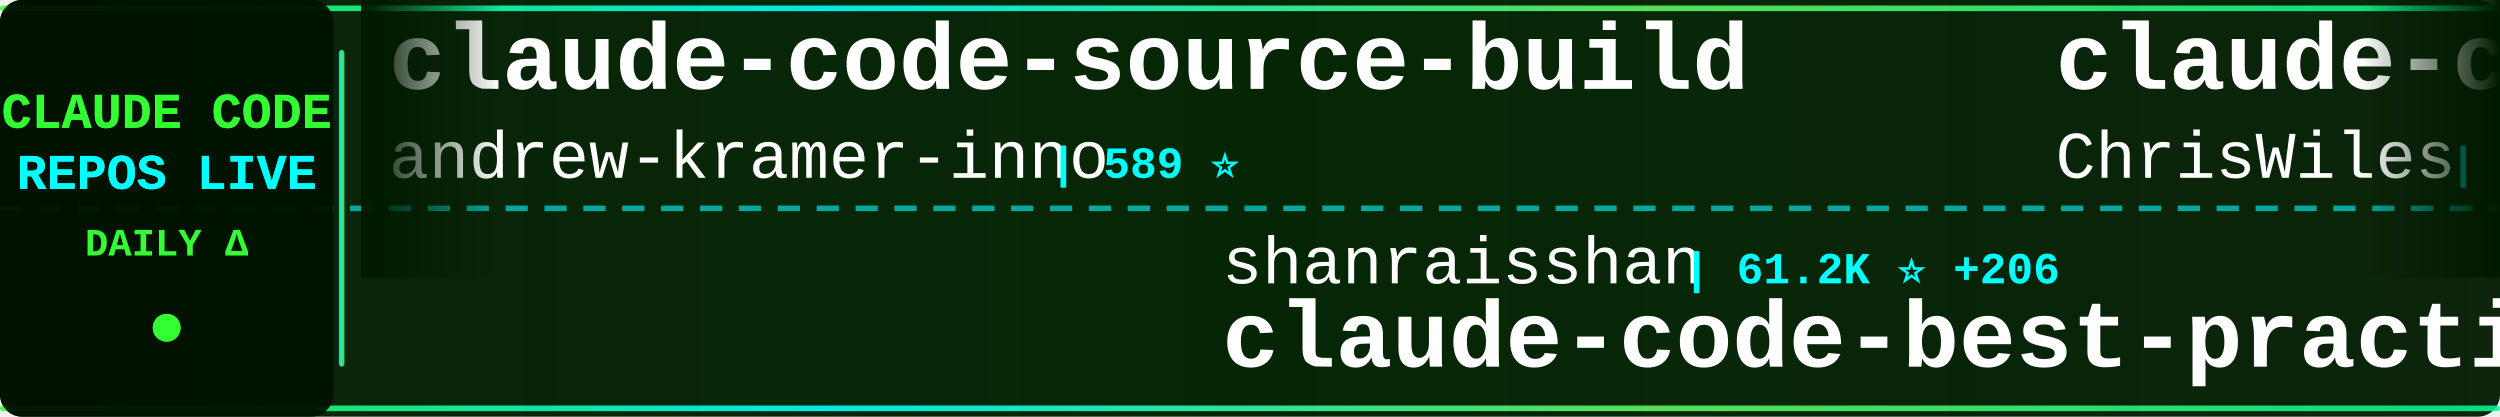
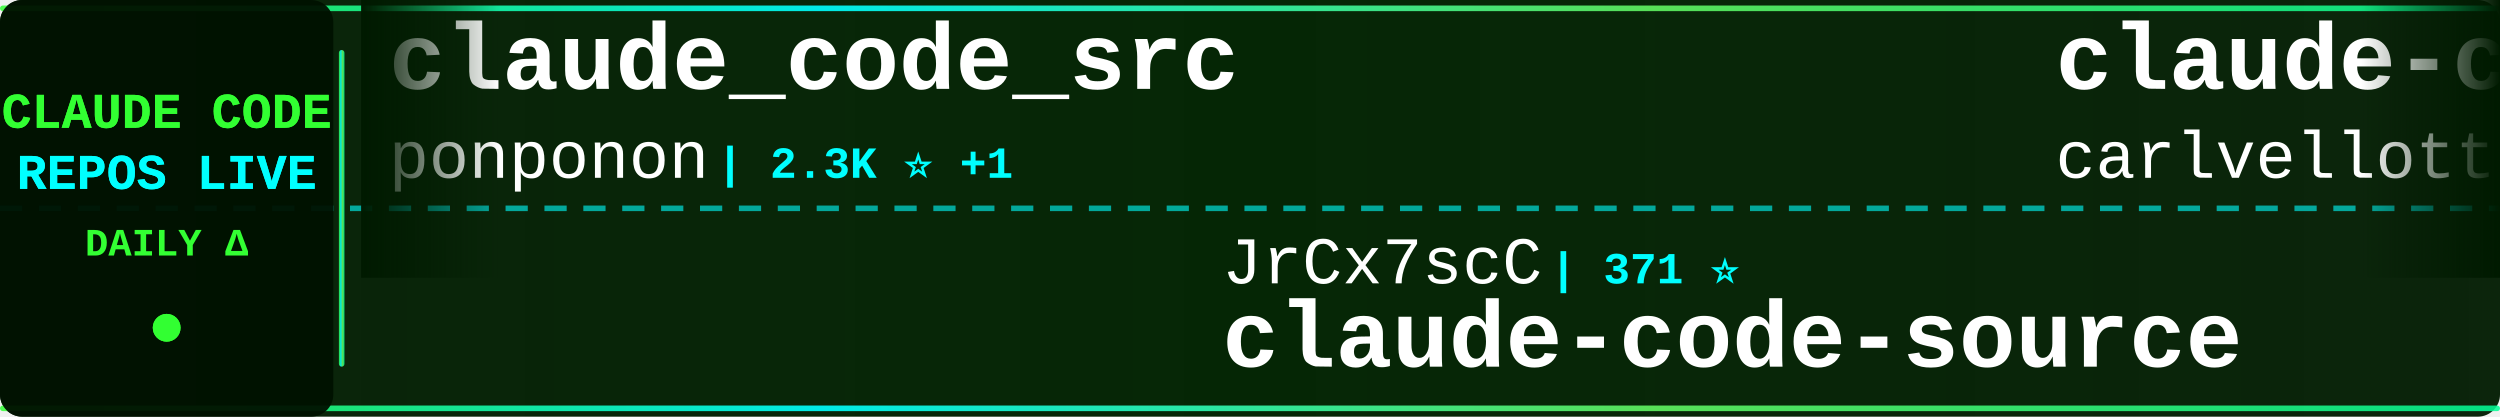
<svg xmlns="http://www.w3.org/2000/svg" width="900" height="150">
  <defs>
    <linearGradient id="tickerBg" x1="0%" y1="0%" x2="100%" y2="0%">
      <stop offset="0%" style="stop-color:#001a00;stop-opacity:0.95" />
      <stop offset="50%" style="stop-color:#002200;stop-opacity:0.98" />
      <stop offset="100%" style="stop-color:#001a00;stop-opacity:0.95" />
    </linearGradient>
    <linearGradient id="borderGrad" x1="0%" y1="0%" x2="100%" y2="0%">
      <stop offset="0%" style="stop-color:#33ff33;stop-opacity:0.85">
        <animate attributeName="stop-opacity" values="0.85;1;0.85" dur="2s" repeatCount="indefinite" />
      </stop>
      <stop offset="33%" style="stop-color:#00ffff;stop-opacity:0.9">
        <animate attributeName="stop-opacity" values="0.9;1;0.9" dur="2.2s" repeatCount="indefinite" />
      </stop>
      <stop offset="66%" style="stop-color:#66ff66;stop-opacity:0.85">
        <animate attributeName="stop-opacity" values="0.85;1;0.85" dur="1.8s" repeatCount="indefinite" />
      </stop>
      <stop offset="100%" style="stop-color:#00ff99;stop-opacity:0.85">
        <animate attributeName="stop-opacity" values="0.85;1;0.85" dur="2s" repeatCount="indefinite" />
      </stop>
    </linearGradient>
    <filter id="textGlow">
      <feGaussianBlur stdDeviation="0.1" result="coloredBlur" />
      <feMerge>
        <feMergeNode in="coloredBlur" />
        <feMergeNode in="SourceGraphic" />
      </feMerge>
    </filter>
    <filter id="metricGlow">
      <feGaussianBlur stdDeviation="0.2" result="coloredBlur" />
      <feMerge>
        <feMergeNode in="coloredBlur" />
        <feMergeNode in="SourceGraphic" />
      </feMerge>
    </filter>
    <linearGradient id="leftFade" x1="0%" y1="0%" x2="100%" y2="0%">
      <stop offset="0%" style="stop-color:#001a00;stop-opacity:1" />
      <stop offset="100%" style="stop-color:#001a00;stop-opacity:0" />
    </linearGradient>
    <linearGradient id="rightFade" x1="0%" y1="0%" x2="100%" y2="0%">
      <stop offset="0%" style="stop-color:#001a00;stop-opacity:0" />
      <stop offset="100%" style="stop-color:#001a00;stop-opacity:1" />
    </linearGradient>
  </defs>
  <rect width="900" height="150" fill="url(#tickerBg)" rx="8" />
  <rect x="0" y="2" width="900" height="2" fill="url(#borderGrad)" rx="1" />
  <rect x="0" y="146" width="900" height="2" fill="url(#borderGrad)" rx="1" />
  <line x1="0" y1="75" x2="900" y2="75" stroke="#00ffff" stroke-width="2" stroke-dasharray="8 6" opacity="0.6" />
  <rect x="0" y="0" width="120" height="150" fill="#001100" opacity="0.95" rx="8" />
  <text x="60" y="46" font-family="'Courier New', monospace" font-size="18" font-weight="bold" fill="#33ff33" text-anchor="middle" filter="url(#textGlow)">
    CLAUDE CODE
  </text>
  <text x="60" y="68" font-family="'Courier New', monospace" font-size="18" font-weight="bold" fill="#00ffff" text-anchor="middle" filter="url(#textGlow)">
    REPOS LIVE
  </text>
  <text x="60" y="92" font-family="'Courier New', monospace" font-size="14" font-weight="bold" fill="#33ff33" text-anchor="middle">
    DAILY Δ
  </text>
  <circle cx="60" cy="118" r="5" fill="#33ff33" filter="url(#metricGlow)">
    <animate attributeName="r" values="4;6;4" dur="1.5s" repeatCount="indefinite" />
    <animate attributeName="opacity" values="0.6;1;0.6" dur="1.5s" repeatCount="indefinite" />
  </circle>
  <rect x="122" y="18" width="2" height="114" fill="url(#borderGrad)" rx="1" />
  <clipPath id="tickerClip">
    <rect x="130" y="0" width="770" height="150" />
  </clipPath>
  <g clip-path="url(#tickerClip)">
    <g id="tickerItems">
      <animateTransform attributeName="transform" attributeType="XML" type="translate" from="0 0" to="-3000 0" dur="54s" repeatCount="indefinite" />
      <g transform="translate(0, 0)">
-         <text x="140" y="32" font-family="'Courier New', monospace" font-size="34" font-weight="bold" fill="#ffffff">claude-code-source-build</text>
-         <text x="140" y="64" font-family="'Courier New', monospace" font-size="24" font-weight="normal" fill="#ffffff" opacity="1.0">andrew-kramer-inno</text>
-         <text x="378" y="64" font-family="'Courier New', monospace" font-size="16" font-weight="bold" fill="#00ffff"> | 589 ⭐</text>
+         <text x="140" y="32" font-family="'Courier New', monospace" font-size="34" font-weight="bold" fill="#ffffff">claude_code_src</text>
+         <text x="140" y="64" font-family="'Courier New', monospace" font-size="24" font-weight="normal" fill="#ffffff" opacity="1.0">ponponon</text>
+         <text x="258" y="64" font-family="'Courier New', monospace" font-size="16" font-weight="bold" fill="#00ffff"> | 2.3K ⭐ +1</text>
      </g>
      <g transform="translate(300, 0)">
-         <text x="140" y="102" font-family="'Courier New', monospace" font-size="24" font-weight="normal" fill="#ffffff" opacity="1.0">shanraisshan</text>
-         <text x="306" y="102" font-family="'Courier New', monospace" font-size="16" font-weight="bold" fill="#00ffff"> | 61.2K ⭐ +206</text>
-         <text x="140" y="132" font-family="'Courier New', monospace" font-size="34" font-weight="bold" fill="#ffffff">claude-code-best-practic...</text>
+         <text x="140" y="102" font-family="'Courier New', monospace" font-size="24" font-weight="normal" fill="#ffffff" opacity="1.0">JrCx7scC</text>
+         <text x="258" y="102" font-family="'Courier New', monospace" font-size="16" font-weight="bold" fill="#00ffff"> | 371 ⭐</text>
+         <text x="140" y="132" font-family="'Courier New', monospace" font-size="34" font-weight="bold" fill="#ffffff">claude-code-source</text>
      </g>
      <g transform="translate(600, 0)">
-         <text x="140" y="32" font-family="'Courier New', monospace" font-size="34" font-weight="bold" fill="#ffffff">claude-code-showcase</text>
-         <text x="140" y="64" font-family="'Courier New', monospace" font-size="24" font-weight="normal" fill="#ffffff" opacity="1.0">ChrisWiles</text>
-         <text x="282" y="64" font-family="'Courier New', monospace" font-size="16" font-weight="bold" fill="#00ffff"> | 6.0K ⭐ +2</text>
+         <text x="140" y="32" font-family="'Courier New', monospace" font-size="34" font-weight="bold" fill="#ffffff">claude-code-pm-course</text>
+         <text x="140" y="64" font-family="'Courier New', monospace" font-size="24" font-weight="normal" fill="#ffffff" opacity="1.0">carlvellotti</text>
+         <text x="306" y="64" font-family="'Courier New', monospace" font-size="16" font-weight="bold" fill="#00ffff"> | 2.1K ⭐</text>
      </g>
      <g transform="translate(900, 0)">
-         <text x="140" y="102" font-family="'Courier New', monospace" font-size="24" font-weight="normal" fill="#ffffff" opacity="1.0">fazxes</text>
-         <text x="234" y="102" font-family="'Courier New', monospace" font-size="16" font-weight="bold" fill="#00ffff"> | 222 ⭐</text>
-         <text x="140" y="132" font-family="'Courier New', monospace" font-size="34" font-weight="bold" fill="#ffffff">Claude-code</text>
+         <text x="140" y="102" font-family="'Courier New', monospace" font-size="24" font-weight="normal" fill="#ffffff" opacity="1.0">Maciek-roboblog</text>
+         <text x="342" y="102" font-family="'Courier New', monospace" font-size="16" font-weight="bold" fill="#00ffff"> | 8.3K ⭐ +5</text>
+         <text x="140" y="132" font-family="'Courier New', monospace" font-size="34" font-weight="bold" fill="#ffffff">Claude-Code-Usage-Monito...</text>
      </g>
      <g transform="translate(1200, 0)">
-         <text x="140" y="32" font-family="'Courier New', monospace" font-size="34" font-weight="bold" fill="#ffffff">claude-code-guide</text>
-         <text x="140" y="64" font-family="'Courier New', monospace" font-size="24" font-weight="normal" fill="#ffffff" opacity="1.0">zebbern</text>
-         <text x="246" y="64" font-family="'Courier New', monospace" font-size="16" font-weight="bold" fill="#00ffff"> | 4.3K ⭐ +1</text>
+         <text x="140" y="32" font-family="'Courier New', monospace" font-size="34" font-weight="bold" fill="#ffffff">claude-code-video-toolki...</text>
+         <text x="140" y="64" font-family="'Courier New', monospace" font-size="24" font-weight="normal" fill="#ffffff" opacity="1.0">digitalsamba</text>
+         <text x="306" y="64" font-family="'Courier New', monospace" font-size="16" font-weight="bold" fill="#00ffff"> | 1.6K ⭐ +7</text>
      </g>
      <g transform="translate(1500, 0)">
-         <text x="140" y="102" font-family="'Courier New', monospace" font-size="24" font-weight="normal" fill="#ffffff" opacity="1.0">ding113</text>
-         <text x="246" y="102" font-family="'Courier New', monospace" font-size="16" font-weight="bold" fill="#00ffff"> | 3.2K ⭐ +5</text>
-         <text x="140" y="132" font-family="'Courier New', monospace" font-size="34" font-weight="bold" fill="#ffffff">claude-code-hub</text>
+         <text x="140" y="102" font-family="'Courier New', monospace" font-size="24" font-weight="normal" fill="#ffffff" opacity="1.0">nicedreamzapp</text>
+         <text x="318" y="102" font-family="'Courier New', monospace" font-size="16" font-weight="bold" fill="#00ffff"> | 2.9K ⭐ +13</text>
+         <text x="140" y="132" font-family="'Courier New', monospace" font-size="34" font-weight="bold" fill="#ffffff">claude-code-local</text>
      </g>
      <g transform="translate(1800, 0)">
-         <text x="140" y="32" font-family="'Courier New', monospace" font-size="34" font-weight="bold" fill="#ffffff">claude-code-rust</text>
-         <text x="140" y="64" font-family="'Courier New', monospace" font-size="24" font-weight="normal" fill="#ffffff" opacity="1.0">lorryjovens-hub</text>
-         <text x="342" y="64" font-family="'Courier New', monospace" font-size="16" font-weight="bold" fill="#00ffff"> | 1.7K ⭐ +1</text>
+         <text x="140" y="32" font-family="'Courier New', monospace" font-size="34" font-weight="bold" fill="#ffffff">ECC</text>
+         <text x="140" y="64" font-family="'Courier New', monospace" font-size="24" font-weight="normal" fill="#ffffff" opacity="1.0">affaan-m</text>
+         <text x="258" y="64" font-family="'Courier New', monospace" font-size="16" font-weight="bold" fill="#00ffff"> | 222.4K ⭐ +415</text>
      </g>
      <g transform="translate(2100, 0)">
-         <text x="140" y="102" font-family="'Courier New', monospace" font-size="24" font-weight="normal" fill="#ffffff" opacity="1.0">Pimzino</text>
-         <text x="246" y="102" font-family="'Courier New', monospace" font-size="16" font-weight="bold" fill="#00ffff"> | 3.8K ⭐ +2</text>
-         <text x="140" y="132" font-family="'Courier New', monospace" font-size="34" font-weight="bold" fill="#ffffff">claude-code-spec-workflo...</text>
+         <text x="140" y="102" font-family="'Courier New', monospace" font-size="24" font-weight="normal" fill="#ffffff" opacity="1.0">Donchitos</text>
+         <text x="270" y="102" font-family="'Courier New', monospace" font-size="16" font-weight="bold" fill="#00ffff"> | 22.4K ⭐ +36</text>
+         <text x="140" y="132" font-family="'Courier New', monospace" font-size="34" font-weight="bold" fill="#ffffff">Claude-Code-Game-Studios</text>
      </g>
      <g transform="translate(2400, 0)">
-         <text x="140" y="32" font-family="'Courier New', monospace" font-size="34" font-weight="bold" fill="#ffffff">claude-code-hooks-master...</text>
-         <text x="140" y="64" font-family="'Courier New', monospace" font-size="24" font-weight="normal" fill="#ffffff" opacity="1.0">disler</text>
-         <text x="234" y="64" font-family="'Courier New', monospace" font-size="16" font-weight="bold" fill="#00ffff"> | 3.8K ⭐ +2</text>
+         <text x="140" y="32" font-family="'Courier New', monospace" font-size="34" font-weight="bold" fill="#ffffff">claude-code-reverse</text>
+         <text x="140" y="64" font-family="'Courier New', monospace" font-size="24" font-weight="normal" fill="#ffffff" opacity="1.0">Yuyz0112</text>
+         <text x="258" y="64" font-family="'Courier New', monospace" font-size="16" font-weight="bold" fill="#00ffff"> | 2.4K ⭐ +1</text>
      </g>
      <g transform="translate(2700, 0)">
-         <text x="140" y="102" font-family="'Courier New', monospace" font-size="24" font-weight="normal" fill="#ffffff" opacity="1.0">Chachamaru127</text>
-         <text x="318" y="102" font-family="'Courier New', monospace" font-size="16" font-weight="bold" fill="#00ffff"> | 2.9K ⭐ +9</text>
-         <text x="140" y="132" font-family="'Courier New', monospace" font-size="34" font-weight="bold" fill="#ffffff">claude-code-harness</text>
+         <text x="140" y="102" font-family="'Courier New', monospace" font-size="24" font-weight="normal" fill="#ffffff" opacity="1.0">kodu-ai</text>
+         <text x="246" y="102" font-family="'Courier New', monospace" font-size="16" font-weight="bold" fill="#00ffff"> | 5.3K ⭐ +2</text>
+         <text x="140" y="132" font-family="'Courier New', monospace" font-size="34" font-weight="bold" fill="#ffffff">claude-coder</text>
      </g>
      <g transform="translate(3000, 0)">
-         <text x="140" y="32" font-family="'Courier New', monospace" font-size="34" font-weight="bold" fill="#ffffff">claude-code-source-build</text>
-         <text x="140" y="64" font-family="'Courier New', monospace" font-size="24" font-weight="normal" fill="#ffffff" opacity="1.0">andrew-kramer-inno</text>
-         <text x="378" y="64" font-family="'Courier New', monospace" font-size="16" font-weight="bold" fill="#00ffff"> | 589 ⭐</text>
+         <text x="140" y="32" font-family="'Courier New', monospace" font-size="34" font-weight="bold" fill="#ffffff">claude_code_src</text>
+         <text x="140" y="64" font-family="'Courier New', monospace" font-size="24" font-weight="normal" fill="#ffffff" opacity="1.0">ponponon</text>
+         <text x="258" y="64" font-family="'Courier New', monospace" font-size="16" font-weight="bold" fill="#00ffff"> | 2.3K ⭐ +1</text>
      </g>
      <g transform="translate(3300, 0)">
-         <text x="140" y="102" font-family="'Courier New', monospace" font-size="24" font-weight="normal" fill="#ffffff" opacity="1.0">shanraisshan</text>
-         <text x="306" y="102" font-family="'Courier New', monospace" font-size="16" font-weight="bold" fill="#00ffff"> | 61.2K ⭐ +206</text>
-         <text x="140" y="132" font-family="'Courier New', monospace" font-size="34" font-weight="bold" fill="#ffffff">claude-code-best-practic...</text>
+         <text x="140" y="102" font-family="'Courier New', monospace" font-size="24" font-weight="normal" fill="#ffffff" opacity="1.0">JrCx7scC</text>
+         <text x="258" y="102" font-family="'Courier New', monospace" font-size="16" font-weight="bold" fill="#00ffff"> | 371 ⭐</text>
+         <text x="140" y="132" font-family="'Courier New', monospace" font-size="34" font-weight="bold" fill="#ffffff">claude-code-source</text>
      </g>
      <g transform="translate(3600, 0)">
-         <text x="140" y="32" font-family="'Courier New', monospace" font-size="34" font-weight="bold" fill="#ffffff">claude-code-showcase</text>
-         <text x="140" y="64" font-family="'Courier New', monospace" font-size="24" font-weight="normal" fill="#ffffff" opacity="1.0">ChrisWiles</text>
-         <text x="282" y="64" font-family="'Courier New', monospace" font-size="16" font-weight="bold" fill="#00ffff"> | 6.0K ⭐ +2</text>
+         <text x="140" y="32" font-family="'Courier New', monospace" font-size="34" font-weight="bold" fill="#ffffff">claude-code-pm-course</text>
+         <text x="140" y="64" font-family="'Courier New', monospace" font-size="24" font-weight="normal" fill="#ffffff" opacity="1.0">carlvellotti</text>
+         <text x="306" y="64" font-family="'Courier New', monospace" font-size="16" font-weight="bold" fill="#00ffff"> | 2.1K ⭐</text>
      </g>
      <g transform="translate(3900, 0)">
-         <text x="140" y="102" font-family="'Courier New', monospace" font-size="24" font-weight="normal" fill="#ffffff" opacity="1.0">fazxes</text>
-         <text x="234" y="102" font-family="'Courier New', monospace" font-size="16" font-weight="bold" fill="#00ffff"> | 222 ⭐</text>
-         <text x="140" y="132" font-family="'Courier New', monospace" font-size="34" font-weight="bold" fill="#ffffff">Claude-code</text>
+         <text x="140" y="102" font-family="'Courier New', monospace" font-size="24" font-weight="normal" fill="#ffffff" opacity="1.0">Maciek-roboblog</text>
+         <text x="342" y="102" font-family="'Courier New', monospace" font-size="16" font-weight="bold" fill="#00ffff"> | 8.3K ⭐ +5</text>
+         <text x="140" y="132" font-family="'Courier New', monospace" font-size="34" font-weight="bold" fill="#ffffff">Claude-Code-Usage-Monito...</text>
      </g>
    </g>
  </g>
  <rect x="130" y="0" width="50" height="100" fill="url(#leftFade)" />
  <rect x="850" y="0" width="50" height="100" fill="url(#rightFade)" />
</svg>
